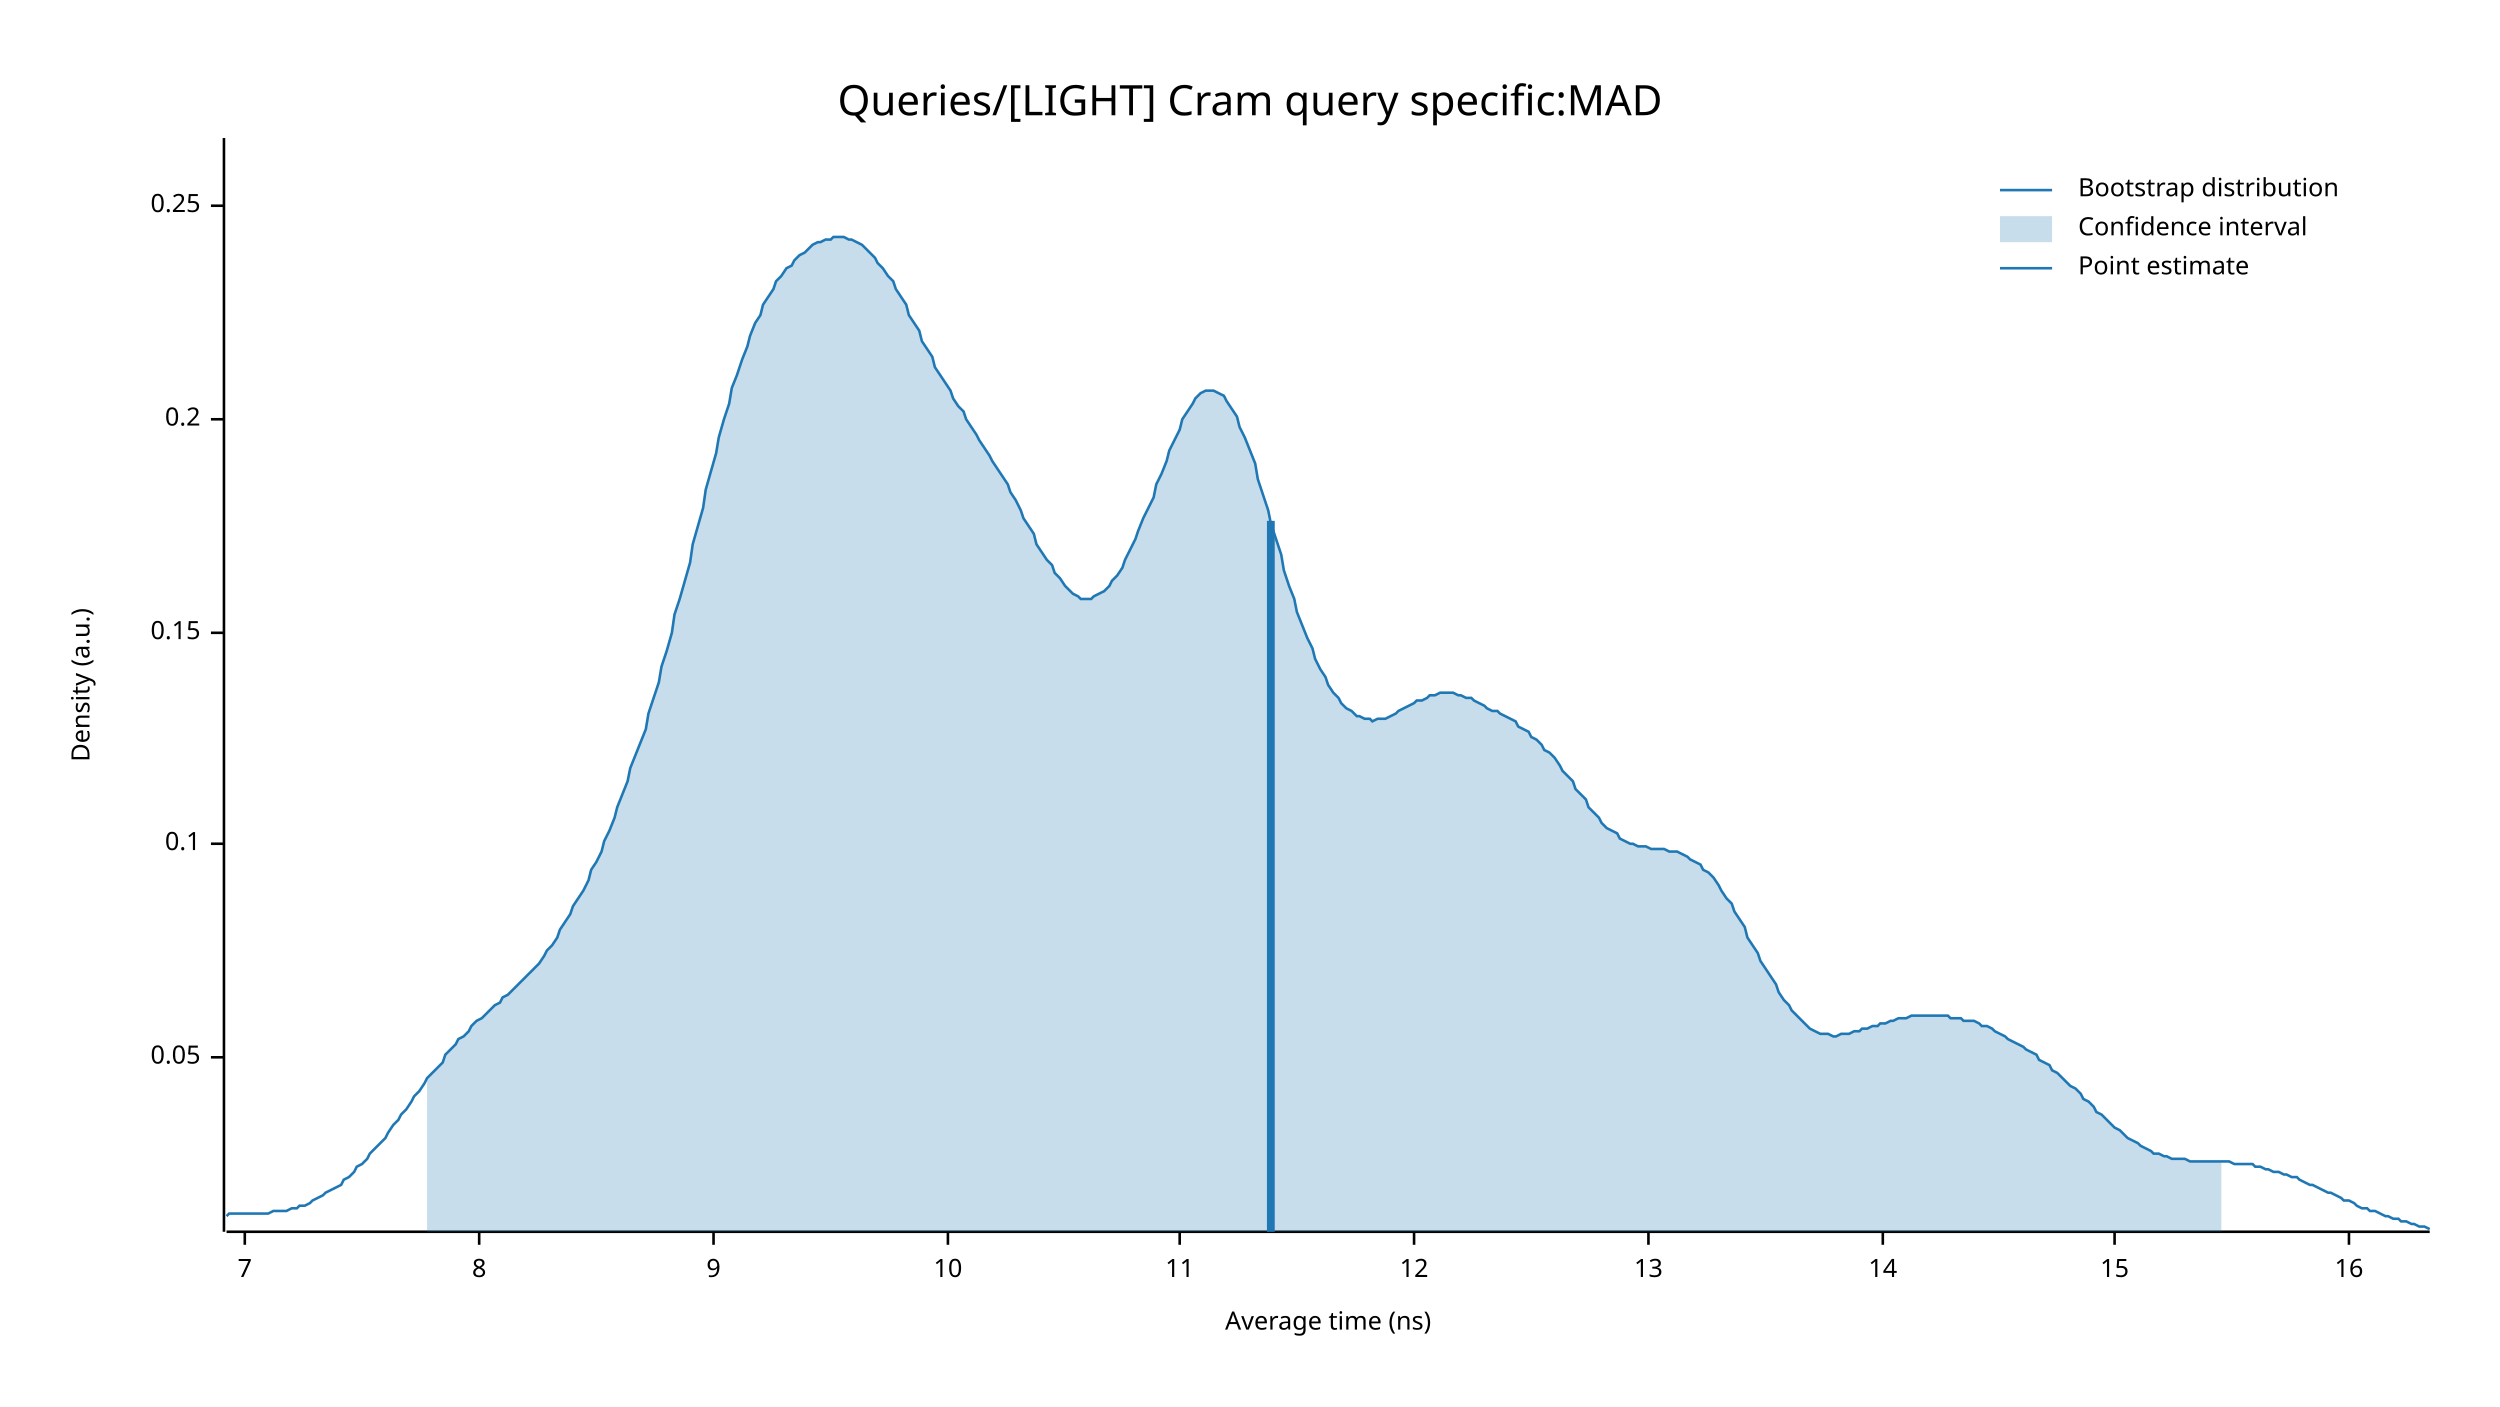
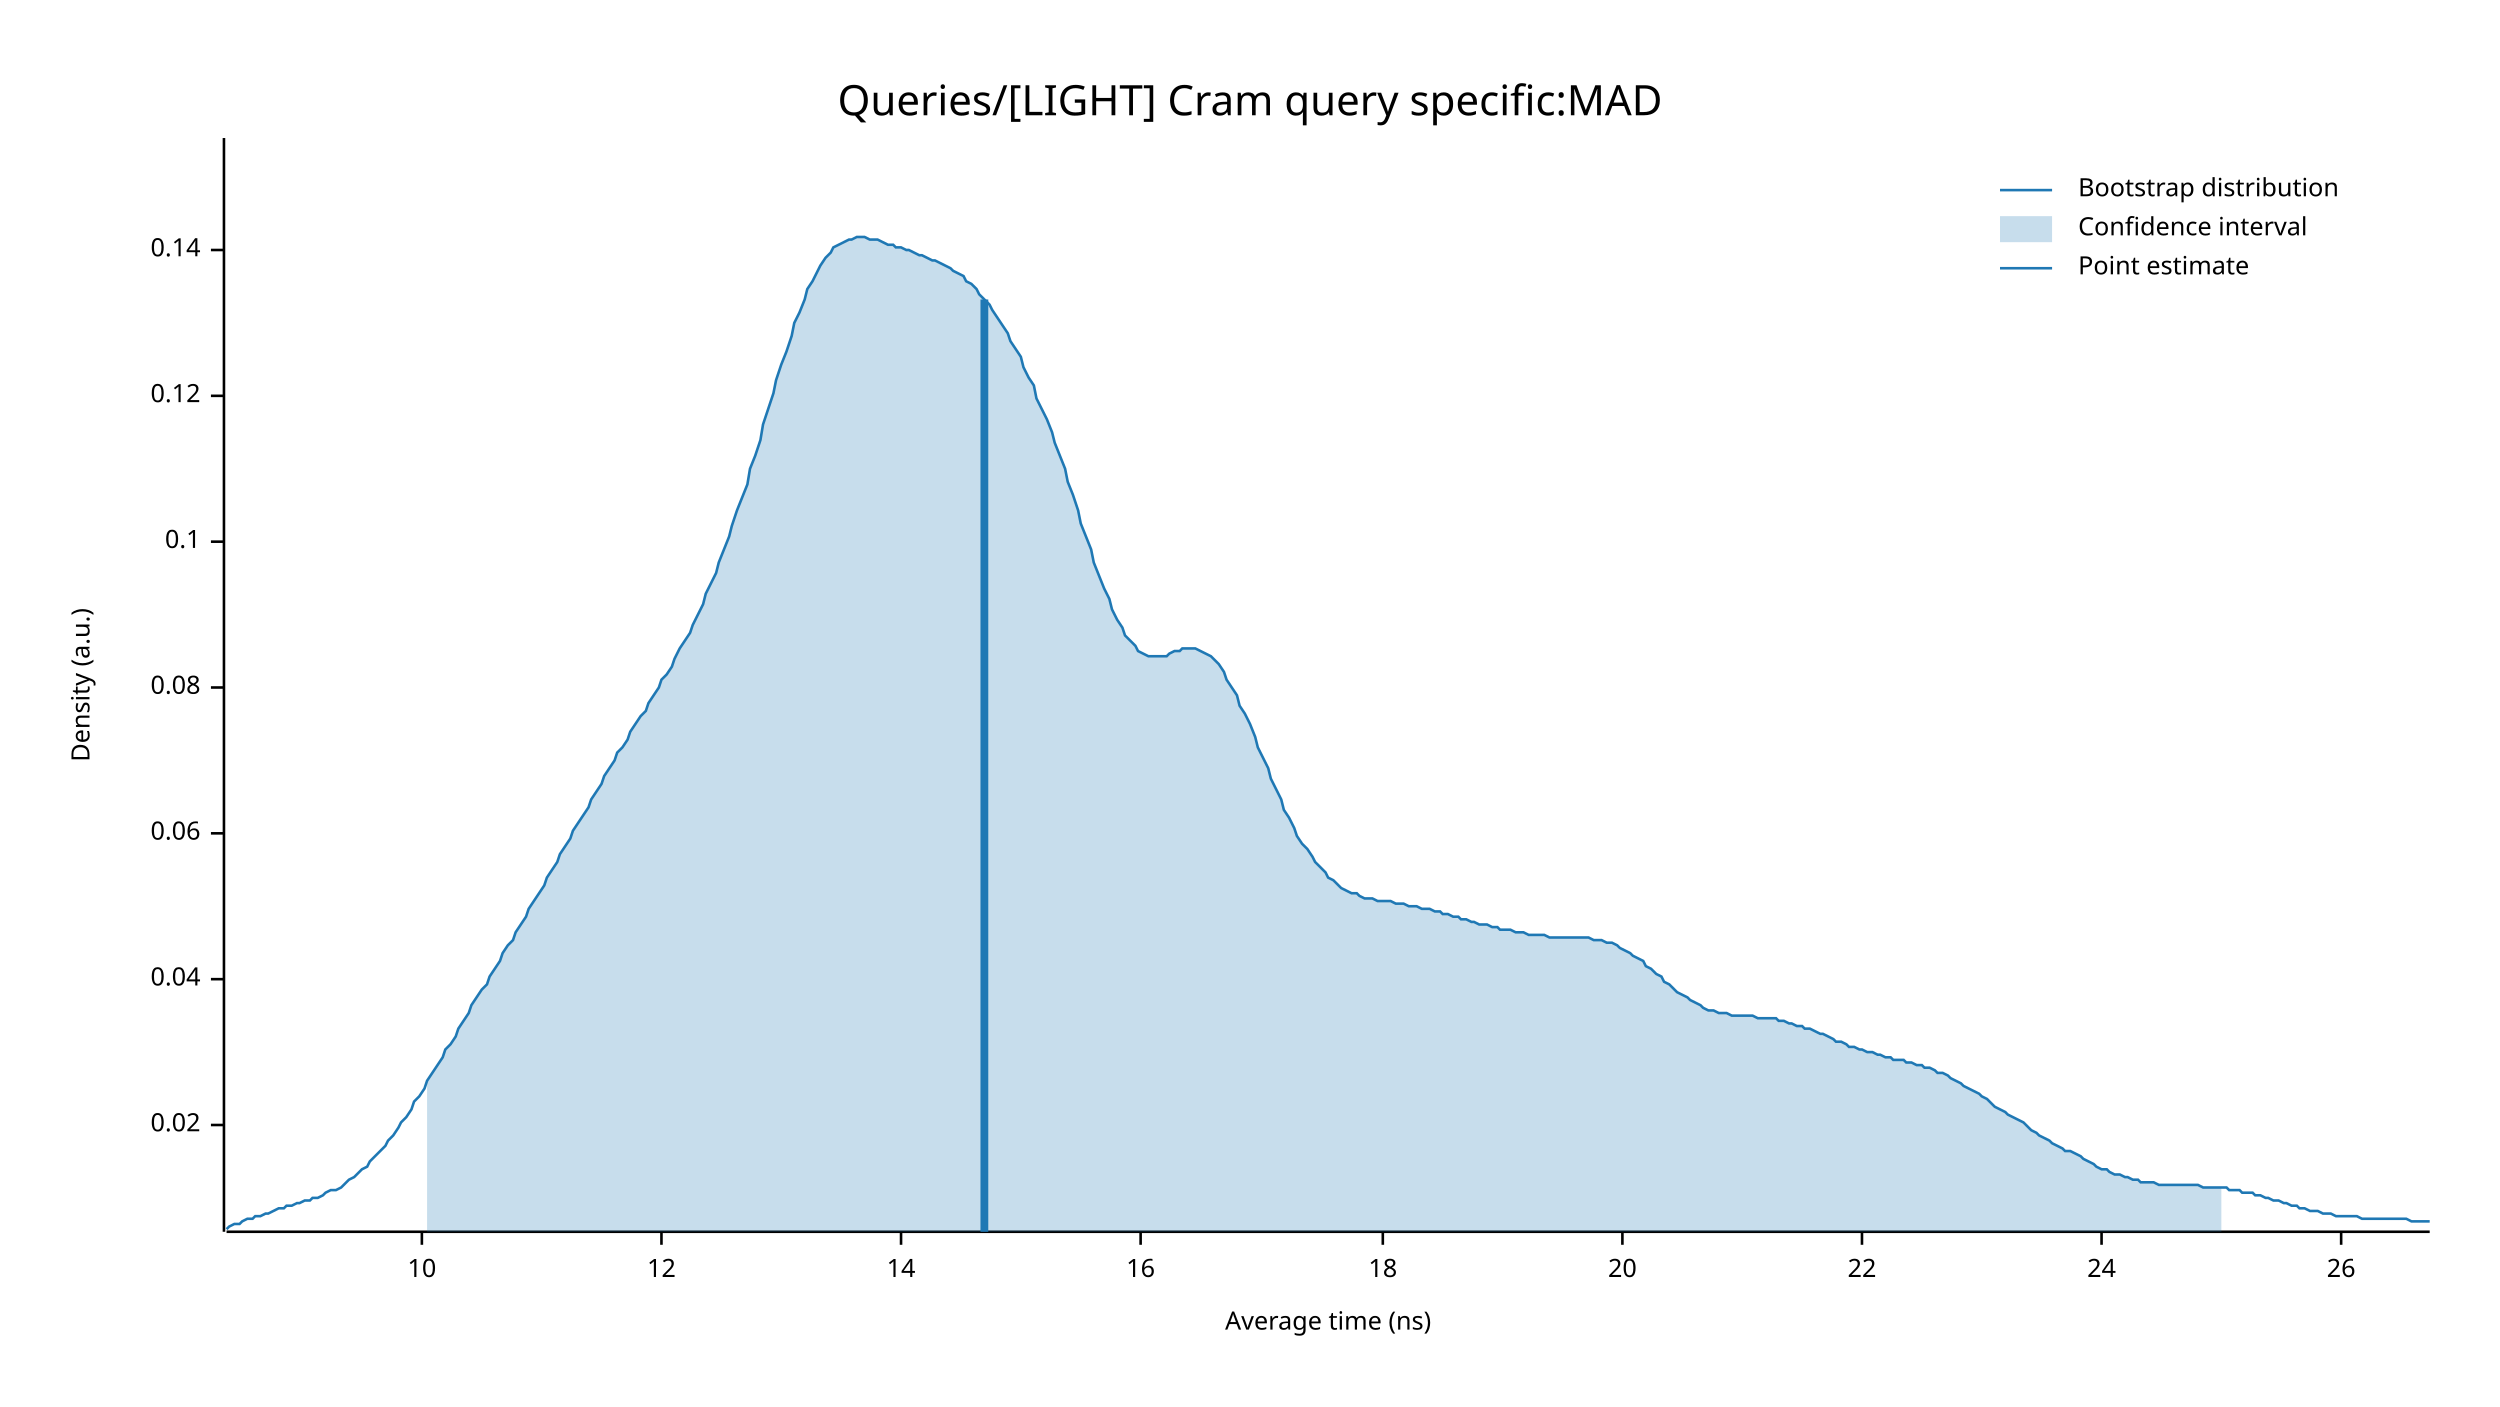
<svg xmlns="http://www.w3.org/2000/svg" width="960" height="540" viewBox="0 0 960 540">
  <text x="480" y="32" dy="0.76em" text-anchor="middle" font-family="sans-serif" font-size="16.129" opacity="1" fill="#000000">
Queries/[LIGHT] Cram query specific:MAD
</text>
  <text x="27" y="263" dy="0.76em" text-anchor="middle" font-family="sans-serif" font-size="9.677" opacity="1" fill="#000000" transform="rotate(270, 27, 263)">
Density (a.u.)
</text>
  <text x="510" y="513" dy="-0.5ex" text-anchor="middle" font-family="sans-serif" font-size="9.677" opacity="1" fill="#000000">
Average time (ns)
</text>
  <polyline fill="none" opacity="1" stroke="#000000" stroke-width="1" points="86,53 86,473 " />
-   <text x="77" y="406" dy="0.5ex" text-anchor="end" font-family="sans-serif" font-size="9.677" opacity="1" fill="#000000">
- 0.05
+   <text x="77" y="432" dy="0.5ex" text-anchor="end" font-family="sans-serif" font-size="9.677" opacity="1" fill="#000000">
+ 0.02
</text>
-   <polyline fill="none" opacity="1" stroke="#000000" stroke-width="1" points="81,406 86,406 " />
-   <text x="77" y="324" dy="0.5ex" text-anchor="end" font-family="sans-serif" font-size="9.677" opacity="1" fill="#000000">
+   <polyline fill="none" opacity="1" stroke="#000000" stroke-width="1" points="81,432 86,432 " />
+   <text x="77" y="376" dy="0.5ex" text-anchor="end" font-family="sans-serif" font-size="9.677" opacity="1" fill="#000000">
+ 0.04
+ </text>
+   <polyline fill="none" opacity="1" stroke="#000000" stroke-width="1" points="81,376 86,376 " />
+   <text x="77" y="320" dy="0.5ex" text-anchor="end" font-family="sans-serif" font-size="9.677" opacity="1" fill="#000000">
+ 0.06
+ </text>
+   <polyline fill="none" opacity="1" stroke="#000000" stroke-width="1" points="81,320 86,320 " />
+   <text x="77" y="264" dy="0.5ex" text-anchor="end" font-family="sans-serif" font-size="9.677" opacity="1" fill="#000000">
+ 0.08
+ </text>
+   <polyline fill="none" opacity="1" stroke="#000000" stroke-width="1" points="81,264 86,264 " />
+   <text x="77" y="208" dy="0.5ex" text-anchor="end" font-family="sans-serif" font-size="9.677" opacity="1" fill="#000000">
0.1
</text>
-   <polyline fill="none" opacity="1" stroke="#000000" stroke-width="1" points="81,324 86,324 " />
-   <text x="77" y="243" dy="0.5ex" text-anchor="end" font-family="sans-serif" font-size="9.677" opacity="1" fill="#000000">
- 0.15
+   <polyline fill="none" opacity="1" stroke="#000000" stroke-width="1" points="81,208 86,208 " />
+   <text x="77" y="152" dy="0.5ex" text-anchor="end" font-family="sans-serif" font-size="9.677" opacity="1" fill="#000000">
+ 0.12
</text>
-   <polyline fill="none" opacity="1" stroke="#000000" stroke-width="1" points="81,243 86,243 " />
-   <text x="77" y="161" dy="0.5ex" text-anchor="end" font-family="sans-serif" font-size="9.677" opacity="1" fill="#000000">
- 0.2
+   <polyline fill="none" opacity="1" stroke="#000000" stroke-width="1" points="81,152 86,152 " />
+   <text x="77" y="96" dy="0.5ex" text-anchor="end" font-family="sans-serif" font-size="9.677" opacity="1" fill="#000000">
+ 0.14
</text>
-   <polyline fill="none" opacity="1" stroke="#000000" stroke-width="1" points="81,161 86,161 " />
-   <text x="77" y="79" dy="0.5ex" text-anchor="end" font-family="sans-serif" font-size="9.677" opacity="1" fill="#000000">
- 0.25
- </text>
-   <polyline fill="none" opacity="1" stroke="#000000" stroke-width="1" points="81,79 86,79 " />
+   <polyline fill="none" opacity="1" stroke="#000000" stroke-width="1" points="81,96 86,96 " />
  <polyline fill="none" opacity="1" stroke="#000000" stroke-width="1" points="87,473 933,473 " />
-   <text x="94" y="483" dy="0.76em" text-anchor="middle" font-family="sans-serif" font-size="9.677" opacity="1" fill="#000000">
- 7
- </text>
-   <polyline fill="none" opacity="1" stroke="#000000" stroke-width="1" points="94,473 94,478 " />
-   <text x="184" y="483" dy="0.76em" text-anchor="middle" font-family="sans-serif" font-size="9.677" opacity="1" fill="#000000">
- 8
- </text>
-   <polyline fill="none" opacity="1" stroke="#000000" stroke-width="1" points="184,473 184,478 " />
-   <text x="274" y="483" dy="0.76em" text-anchor="middle" font-family="sans-serif" font-size="9.677" opacity="1" fill="#000000">
- 9
- </text>
-   <polyline fill="none" opacity="1" stroke="#000000" stroke-width="1" points="274,473 274,478 " />
-   <text x="364" y="483" dy="0.76em" text-anchor="middle" font-family="sans-serif" font-size="9.677" opacity="1" fill="#000000">
+   <text x="162" y="483" dy="0.76em" text-anchor="middle" font-family="sans-serif" font-size="9.677" opacity="1" fill="#000000">
10
</text>
-   <polyline fill="none" opacity="1" stroke="#000000" stroke-width="1" points="364,473 364,478 " />
-   <text x="453" y="483" dy="0.76em" text-anchor="middle" font-family="sans-serif" font-size="9.677" opacity="1" fill="#000000">
- 11
- </text>
-   <polyline fill="none" opacity="1" stroke="#000000" stroke-width="1" points="453,473 453,478 " />
-   <text x="543" y="483" dy="0.76em" text-anchor="middle" font-family="sans-serif" font-size="9.677" opacity="1" fill="#000000">
+   <polyline fill="none" opacity="1" stroke="#000000" stroke-width="1" points="162,473 162,478 " />
+   <text x="254" y="483" dy="0.76em" text-anchor="middle" font-family="sans-serif" font-size="9.677" opacity="1" fill="#000000">
12
</text>
-   <polyline fill="none" opacity="1" stroke="#000000" stroke-width="1" points="543,473 543,478 " />
-   <text x="633" y="483" dy="0.76em" text-anchor="middle" font-family="sans-serif" font-size="9.677" opacity="1" fill="#000000">
- 13
- </text>
-   <polyline fill="none" opacity="1" stroke="#000000" stroke-width="1" points="633,473 633,478 " />
-   <text x="723" y="483" dy="0.76em" text-anchor="middle" font-family="sans-serif" font-size="9.677" opacity="1" fill="#000000">
+   <polyline fill="none" opacity="1" stroke="#000000" stroke-width="1" points="254,473 254,478 " />
+   <text x="346" y="483" dy="0.76em" text-anchor="middle" font-family="sans-serif" font-size="9.677" opacity="1" fill="#000000">
14
</text>
-   <polyline fill="none" opacity="1" stroke="#000000" stroke-width="1" points="723,473 723,478 " />
-   <text x="812" y="483" dy="0.76em" text-anchor="middle" font-family="sans-serif" font-size="9.677" opacity="1" fill="#000000">
- 15
- </text>
-   <polyline fill="none" opacity="1" stroke="#000000" stroke-width="1" points="812,473 812,478 " />
-   <text x="902" y="483" dy="0.76em" text-anchor="middle" font-family="sans-serif" font-size="9.677" opacity="1" fill="#000000">
+   <polyline fill="none" opacity="1" stroke="#000000" stroke-width="1" points="346,473 346,478 " />
+   <text x="438" y="483" dy="0.76em" text-anchor="middle" font-family="sans-serif" font-size="9.677" opacity="1" fill="#000000">
16
</text>
-   <polyline fill="none" opacity="1" stroke="#000000" stroke-width="1" points="902,473 902,478 " />
-   <polyline fill="none" opacity="1" stroke="#1F78B4" stroke-width="1" points="87,467 88,466 90,466 92,466 93,466 95,466 97,466 98,466 100,466 102,466 103,466 105,465 107,465 109,465 110,465 112,464 114,464 115,463 117,463 119,462 120,461 122,460 124,459 125,458 127,457 129,456 131,455 132,453 134,452 136,450 137,448 139,447 141,445 142,443 144,441 146,439 148,437 149,435 151,432 153,430 154,428 156,426 158,423 159,421 161,419 163,416 164,414 166,412 168,410 170,408 171,405 173,403 175,401 176,399 178,398 180,396 181,394 183,392 185,391 187,389 188,388 190,386 192,385 193,383 195,382 197,380 198,379 200,377 202,375 203,374 205,372 207,370 209,367 210,365 212,363 214,360 215,357 217,354 219,351 220,348 222,345 224,342 226,338 227,334 229,331 231,327 232,323 234,319 236,314 237,310 239,305 241,300 242,295 244,290 246,285 248,280 249,274 251,268 253,262 254,256 256,250 258,243 259,236 261,230 263,223 265,216 266,209 268,202 270,195 271,188 273,181 275,174 276,168 278,161 280,155 281,149 283,144 285,138 287,133 288,129 290,124 292,121 293,117 295,114 297,111 298,108 300,106 302,103 304,102 305,100 307,98 309,97 310,96 312,94 314,93 315,93 317,92 319,92 320,91 322,91 324,91 326,92 327,92 329,93 331,94 332,95 334,97 336,99 337,101 339,103 341,106 343,108 344,111 346,114 348,117 349,121 351,124 353,127 354,131 356,134 358,137 359,141 361,144 363,147 365,150 366,153 368,156 370,158 371,161 373,164 375,167 376,169 378,172 380,175 381,177 383,180 385,183 387,186 388,189 390,192 392,196 393,199 395,202 397,205 398,209 400,212 402,215 404,217 405,220 407,222 409,225 410,226 412,228 414,229 415,230 417,230 419,230 420,229 422,228 424,227 426,225 427,223 429,221 431,218 432,215 434,211 436,207 437,204 439,199 441,195 443,191 444,186 446,182 448,177 449,173 451,169 453,165 454,161 456,158 458,155 459,153 461,151 463,150 465,150 466,150 468,151 470,152 471,154 473,157 475,160 476,164 478,168 480,173 482,178 483,184 485,190 487,196 488,201 490,207 492,213 493,219 495,225 497,230 498,235 500,240 502,245 504,249 505,253 507,257 509,260 510,263 512,266 514,268 515,270 517,272 519,273 521,275 522,275 524,276 526,276 527,277 529,276 531,276 532,276 534,275 536,274 537,273 539,272 541,271 543,270 544,269 546,269 548,268 549,267 551,267 553,266 554,266 556,266 558,266 560,267 561,267 563,268 565,268 566,269 568,270 570,271 571,272 573,273 575,273 576,274 578,275 580,276 582,277 583,279 585,280 587,281 588,283 590,284 592,286 593,288 595,289 597,291 599,294 600,296 602,298 604,300 605,303 607,305 609,307 610,310 612,312 614,314 615,316 617,318 619,319 621,320 622,322 624,323 626,324 627,324 629,325 631,325 632,325 634,326 636,326 638,326 639,326 641,327 643,327 644,327 646,328 648,329 649,330 651,331 653,332 654,334 656,335 658,337 660,340 661,342 663,345 665,347 666,350 668,353 670,356 671,360 673,363 675,366 676,369 678,372 680,375 682,378 683,381 685,384 687,386 688,388 690,390 692,392 693,393 695,395 697,396 699,397 700,397 702,397 704,398 705,398 707,397 709,397 710,397 712,396 714,396 715,395 717,395 719,394 721,394 722,393 724,393 726,392 727,392 729,391 731,391 732,391 734,390 736,390 738,390 739,390 741,390 743,390 744,390 746,390 748,390 749,391 751,391 753,391 754,392 756,392 758,392 760,393 761,394 763,394 765,395 766,396 768,397 770,398 771,399 773,400 775,401 777,402 778,403 780,404 782,405 783,407 785,408 787,409 788,411 790,412 792,414 793,415 795,417 797,418 799,420 800,422 802,423 804,425 805,427 807,428 809,430 810,431 812,433 814,434 816,436 817,437 819,438 821,439 822,440 824,441 826,442 827,443 829,443 831,444 832,444 834,445 836,445 838,445 839,445 841,446 843,446 844,446 846,446 848,446 849,446 851,446 853,446 855,446 856,446 858,447 860,447 861,447 863,447 865,447 866,448 868,448 870,449 871,449 873,450 875,450 877,451 878,451 880,452 882,452 883,453 885,454 887,455 888,455 890,456 892,457 894,458 895,458 897,459 899,460 900,461 902,461 904,462 905,463 907,464 909,464 910,465 912,465 914,466 916,467 917,467 919,468 921,468 922,469 924,469 926,470 927,470 929,471 931,471 933,472 " />
-   <polygon opacity="0.25" fill="#1F78B4" points="164,414 166,412 168,410 170,408 171,405 173,403 175,401 176,399 178,398 180,396 181,394 183,392 185,391 187,389 188,388 190,386 192,385 193,383 195,382 197,380 198,379 200,377 202,375 203,374 205,372 207,370 209,367 210,365 212,363 214,360 215,357 217,354 219,351 220,348 222,345 224,342 226,338 227,334 229,331 231,327 232,323 234,319 236,314 237,310 239,305 241,300 242,295 244,290 246,285 248,280 249,274 251,268 253,262 254,256 256,250 258,243 259,236 261,230 263,223 265,216 266,209 268,202 270,195 271,188 273,181 275,174 276,168 278,161 280,155 281,149 283,144 285,138 287,133 288,129 290,124 292,121 293,117 295,114 297,111 298,108 300,106 302,103 304,102 305,100 307,98 309,97 310,96 312,94 314,93 315,93 317,92 319,92 320,91 322,91 324,91 326,92 327,92 329,93 331,94 332,95 334,97 336,99 337,101 339,103 341,106 343,108 344,111 346,114 348,117 349,121 351,124 353,127 354,131 356,134 358,137 359,141 361,144 363,147 365,150 366,153 368,156 370,158 371,161 373,164 375,167 376,169 378,172 380,175 381,177 383,180 385,183 387,186 388,189 390,192 392,196 393,199 395,202 397,205 398,209 400,212 402,215 404,217 405,220 407,222 409,225 410,226 412,228 414,229 415,230 417,230 419,230 420,229 422,228 424,227 426,225 427,223 429,221 431,218 432,215 434,211 436,207 437,204 439,199 441,195 443,191 444,186 446,182 448,177 449,173 451,169 453,165 454,161 456,158 458,155 459,153 461,151 463,150 465,150 466,150 468,151 470,152 471,154 473,157 475,160 476,164 478,168 480,173 482,178 483,184 485,190 487,196 488,201 490,207 492,213 493,219 495,225 497,230 498,235 500,240 502,245 504,249 505,253 507,257 509,260 510,263 512,266 514,268 515,270 517,272 519,273 521,275 522,275 524,276 526,276 527,277 529,276 531,276 532,276 534,275 536,274 537,273 539,272 541,271 543,270 544,269 546,269 548,268 549,267 551,267 553,266 554,266 556,266 558,266 560,267 561,267 563,268 565,268 566,269 568,270 570,271 571,272 573,273 575,273 576,274 578,275 580,276 582,277 583,279 585,280 587,281 588,283 590,284 592,286 593,288 595,289 597,291 599,294 600,296 602,298 604,300 605,303 607,305 609,307 610,310 612,312 614,314 615,316 617,318 619,319 621,320 622,322 624,323 626,324 627,324 629,325 631,325 632,325 634,326 636,326 638,326 639,326 641,327 643,327 644,327 646,328 648,329 649,330 651,331 653,332 654,334 656,335 658,337 660,340 661,342 663,345 665,347 666,350 668,353 670,356 671,360 673,363 675,366 676,369 678,372 680,375 682,378 683,381 685,384 687,386 688,388 690,390 692,392 693,393 695,395 697,396 699,397 700,397 702,397 704,398 705,398 707,397 709,397 710,397 712,396 714,396 715,395 717,395 719,394 721,394 722,393 724,393 726,392 727,392 729,391 731,391 732,391 734,390 736,390 738,390 739,390 741,390 743,390 744,390 746,390 748,390 749,391 751,391 753,391 754,392 756,392 758,392 760,393 761,394 763,394 765,395 766,396 768,397 770,398 771,399 773,400 775,401 777,402 778,403 780,404 782,405 783,407 785,408 787,409 788,411 790,412 792,414 793,415 795,417 797,418 799,420 800,422 802,423 804,425 805,427 807,428 809,430 810,431 812,433 814,434 816,436 817,437 819,438 821,439 822,440 824,441 826,442 827,443 829,443 831,444 832,444 834,445 836,445 838,445 839,445 841,446 843,446 844,446 846,446 848,446 849,446 851,446 853,446 853,473 164,473 " />
-   <polyline fill="none" opacity="1" stroke="#1F78B4" stroke-width="3" points="488,473 488,200 " />
+   <polyline fill="none" opacity="1" stroke="#000000" stroke-width="1" points="438,473 438,478 " />
+   <text x="531" y="483" dy="0.76em" text-anchor="middle" font-family="sans-serif" font-size="9.677" opacity="1" fill="#000000">
+ 18
+ </text>
+   <polyline fill="none" opacity="1" stroke="#000000" stroke-width="1" points="531,473 531,478 " />
+   <text x="623" y="483" dy="0.76em" text-anchor="middle" font-family="sans-serif" font-size="9.677" opacity="1" fill="#000000">
+ 20
+ </text>
+   <polyline fill="none" opacity="1" stroke="#000000" stroke-width="1" points="623,473 623,478 " />
+   <text x="715" y="483" dy="0.76em" text-anchor="middle" font-family="sans-serif" font-size="9.677" opacity="1" fill="#000000">
+ 22
+ </text>
+   <polyline fill="none" opacity="1" stroke="#000000" stroke-width="1" points="715,473 715,478 " />
+   <text x="807" y="483" dy="0.76em" text-anchor="middle" font-family="sans-serif" font-size="9.677" opacity="1" fill="#000000">
+ 24
+ </text>
+   <polyline fill="none" opacity="1" stroke="#000000" stroke-width="1" points="807,473 807,478 " />
+   <text x="899" y="483" dy="0.76em" text-anchor="middle" font-family="sans-serif" font-size="9.677" opacity="1" fill="#000000">
+ 26
+ </text>
+   <polyline fill="none" opacity="1" stroke="#000000" stroke-width="1" points="899,473 899,478 " />
+   <polyline fill="none" opacity="1" stroke="#1F78B4" stroke-width="1" points="87,472 88,471 90,470 92,470 93,469 95,468 97,468 98,467 100,467 102,466 103,466 105,465 107,464 109,464 110,463 112,463 114,462 115,462 117,461 119,461 120,460 122,460 124,459 125,458 127,457 129,457 131,456 132,455 134,453 136,452 137,451 139,449 141,448 142,446 144,444 146,442 148,440 149,438 151,436 153,433 154,431 156,429 158,426 159,423 161,421 163,418 164,415 166,412 168,409 170,406 171,403 173,401 175,398 176,395 178,392 180,389 181,386 183,383 185,380 187,378 188,375 190,372 192,369 193,366 195,363 197,361 198,358 200,355 202,352 203,349 205,346 207,343 209,340 210,337 212,334 214,331 215,328 217,325 219,322 220,319 222,316 224,313 226,310 227,307 229,304 231,301 232,298 234,295 236,292 237,289 239,287 241,284 242,281 244,278 246,275 248,273 249,270 251,267 253,264 254,261 256,259 258,256 259,253 261,249 263,246 265,243 266,240 268,236 270,232 271,228 273,224 275,220 276,216 278,211 280,206 281,202 283,196 285,191 287,186 288,180 290,175 292,169 293,163 295,157 297,151 298,146 300,140 302,135 304,129 305,124 307,120 309,115 310,111 312,108 314,104 315,102 317,99 319,97 320,95 322,94 324,93 326,92 327,92 329,91 331,91 332,91 334,92 336,92 337,92 339,93 341,94 343,94 344,95 346,95 348,96 349,96 351,97 353,98 354,98 356,99 358,100 359,100 361,101 363,102 365,103 366,104 368,105 370,106 371,108 373,109 375,111 376,113 378,115 380,117 381,119 383,122 385,125 387,128 388,131 390,134 392,137 393,141 395,145 397,148 398,153 400,157 402,161 404,166 405,170 407,175 409,180 410,185 412,190 414,196 415,201 417,206 419,211 420,216 422,221 424,226 426,230 427,234 429,238 431,241 432,244 434,246 436,248 437,250 439,251 441,252 443,252 444,252 446,252 448,252 449,251 451,250 453,250 454,249 456,249 458,249 459,249 461,250 463,251 465,252 466,253 468,255 470,258 471,261 473,264 475,267 476,271 478,274 480,278 482,283 483,287 485,291 487,295 488,299 490,303 492,307 493,311 495,314 497,318 498,321 500,324 502,326 504,329 505,331 507,333 509,335 510,337 512,338 514,340 515,341 517,342 519,343 521,343 522,344 524,345 526,345 527,345 529,346 531,346 532,346 534,346 536,347 537,347 539,347 541,348 543,348 544,348 546,349 548,349 549,349 551,350 553,350 554,351 556,351 558,352 560,352 561,353 563,353 565,354 566,354 568,355 570,355 571,355 573,356 575,356 576,357 578,357 580,357 582,358 583,358 585,358 587,359 588,359 590,359 592,359 593,359 595,360 597,360 599,360 600,360 602,360 604,360 605,360 607,360 609,360 610,360 612,361 614,361 615,361 617,362 619,362 621,363 622,364 624,365 626,366 627,367 629,368 631,369 632,371 634,372 636,374 638,375 639,377 641,378 643,380 644,381 646,382 648,383 649,384 651,385 653,386 654,387 656,388 658,388 660,389 661,389 663,389 665,390 666,390 668,390 670,390 671,390 673,390 675,391 676,391 678,391 680,391 682,391 683,392 685,392 687,393 688,393 690,394 692,394 693,395 695,395 697,396 699,397 700,397 702,398 704,399 705,400 707,400 709,401 710,402 712,402 714,403 715,403 717,404 719,404 721,405 722,405 724,406 726,406 727,407 729,407 731,407 732,408 734,408 736,409 738,409 739,410 741,410 743,411 744,412 746,412 748,413 749,414 751,415 753,416 754,417 756,418 758,419 760,420 761,421 763,422 765,424 766,425 768,426 770,427 771,428 773,429 775,430 777,431 778,432 780,434 782,435 783,436 785,437 787,438 788,439 790,440 792,441 793,442 795,442 797,443 799,444 800,445 802,446 804,447 805,448 807,449 809,449 810,450 812,451 814,451 816,452 817,452 819,453 821,453 822,454 824,454 826,454 827,454 829,455 831,455 832,455 834,455 836,455 838,455 839,455 841,455 843,455 844,455 846,456 848,456 849,456 851,456 853,456 855,456 856,457 858,457 860,457 861,458 863,458 865,458 866,459 868,459 870,460 871,460 873,461 875,461 877,462 878,462 880,463 882,463 883,464 885,464 887,465 888,465 890,465 892,466 894,466 895,466 897,467 899,467 900,467 902,467 904,467 905,467 907,468 909,468 910,468 912,468 914,468 916,468 917,468 919,468 921,468 922,468 924,468 926,469 927,469 929,469 931,469 933,469 " />
+   <polygon opacity="0.25" fill="#1F78B4" points="164,415 166,412 168,409 170,406 171,403 173,401 175,398 176,395 178,392 180,389 181,386 183,383 185,380 187,378 188,375 190,372 192,369 193,366 195,363 197,361 198,358 200,355 202,352 203,349 205,346 207,343 209,340 210,337 212,334 214,331 215,328 217,325 219,322 220,319 222,316 224,313 226,310 227,307 229,304 231,301 232,298 234,295 236,292 237,289 239,287 241,284 242,281 244,278 246,275 248,273 249,270 251,267 253,264 254,261 256,259 258,256 259,253 261,249 263,246 265,243 266,240 268,236 270,232 271,228 273,224 275,220 276,216 278,211 280,206 281,202 283,196 285,191 287,186 288,180 290,175 292,169 293,163 295,157 297,151 298,146 300,140 302,135 304,129 305,124 307,120 309,115 310,111 312,108 314,104 315,102 317,99 319,97 320,95 322,94 324,93 326,92 327,92 329,91 331,91 332,91 334,92 336,92 337,92 339,93 341,94 343,94 344,95 346,95 348,96 349,96 351,97 353,98 354,98 356,99 358,100 359,100 361,101 363,102 365,103 366,104 368,105 370,106 371,108 373,109 375,111 376,113 378,115 380,117 381,119 383,122 385,125 387,128 388,131 390,134 392,137 393,141 395,145 397,148 398,153 400,157 402,161 404,166 405,170 407,175 409,180 410,185 412,190 414,196 415,201 417,206 419,211 420,216 422,221 424,226 426,230 427,234 429,238 431,241 432,244 434,246 436,248 437,250 439,251 441,252 443,252 444,252 446,252 448,252 449,251 451,250 453,250 454,249 456,249 458,249 459,249 461,250 463,251 465,252 466,253 468,255 470,258 471,261 473,264 475,267 476,271 478,274 480,278 482,283 483,287 485,291 487,295 488,299 490,303 492,307 493,311 495,314 497,318 498,321 500,324 502,326 504,329 505,331 507,333 509,335 510,337 512,338 514,340 515,341 517,342 519,343 521,343 522,344 524,345 526,345 527,345 529,346 531,346 532,346 534,346 536,347 537,347 539,347 541,348 543,348 544,348 546,349 548,349 549,349 551,350 553,350 554,351 556,351 558,352 560,352 561,353 563,353 565,354 566,354 568,355 570,355 571,355 573,356 575,356 576,357 578,357 580,357 582,358 583,358 585,358 587,359 588,359 590,359 592,359 593,359 595,360 597,360 599,360 600,360 602,360 604,360 605,360 607,360 609,360 610,360 612,361 614,361 615,361 617,362 619,362 621,363 622,364 624,365 626,366 627,367 629,368 631,369 632,371 634,372 636,374 638,375 639,377 641,378 643,380 644,381 646,382 648,383 649,384 651,385 653,386 654,387 656,388 658,388 660,389 661,389 663,389 665,390 666,390 668,390 670,390 671,390 673,390 675,391 676,391 678,391 680,391 682,391 683,392 685,392 687,393 688,393 690,394 692,394 693,395 695,395 697,396 699,397 700,397 702,398 704,399 705,400 707,400 709,401 710,402 712,402 714,403 715,403 717,404 719,404 721,405 722,405 724,406 726,406 727,407 729,407 731,407 732,408 734,408 736,409 738,409 739,410 741,410 743,411 744,412 746,412 748,413 749,414 751,415 753,416 754,417 756,418 758,419 760,420 761,421 763,422 765,424 766,425 768,426 770,427 771,428 773,429 775,430 777,431 778,432 780,434 782,435 783,436 785,437 787,438 788,439 790,440 792,441 793,442 795,442 797,443 799,444 800,445 802,446 804,447 805,448 807,449 809,449 810,450 812,451 814,451 816,452 817,452 819,453 821,453 822,454 824,454 826,454 827,454 829,455 831,455 832,455 834,455 836,455 838,455 839,455 841,455 843,455 844,455 846,456 848,456 849,456 851,456 853,456 853,473 164,473 " />
+   <polyline fill="none" opacity="1" stroke="#1F78B4" stroke-width="3" points="378,473 378,115 " />
  <text x="798" y="68" dy="0.76em" text-anchor="start" font-family="sans-serif" font-size="9.677" opacity="1" fill="#000000">
Bootstrap distribution
</text>
  <text x="798" y="83" dy="0.76em" text-anchor="start" font-family="sans-serif" font-size="9.677" opacity="1" fill="#000000">
Confidence interval
</text>
  <text x="798" y="98" dy="0.76em" text-anchor="start" font-family="sans-serif" font-size="9.677" opacity="1" fill="#000000">
Point estimate
</text>
  <polyline fill="none" opacity="1" stroke="#1F78B4" stroke-width="1" points="768,73 788,73 " />
  <rect x="768" y="83" width="20" height="10" opacity="0.25" fill="#1F78B4" stroke="none" />
  <polyline fill="none" opacity="1" stroke="#1F78B4" stroke-width="1" points="768,103 788,103 " />
</svg>
